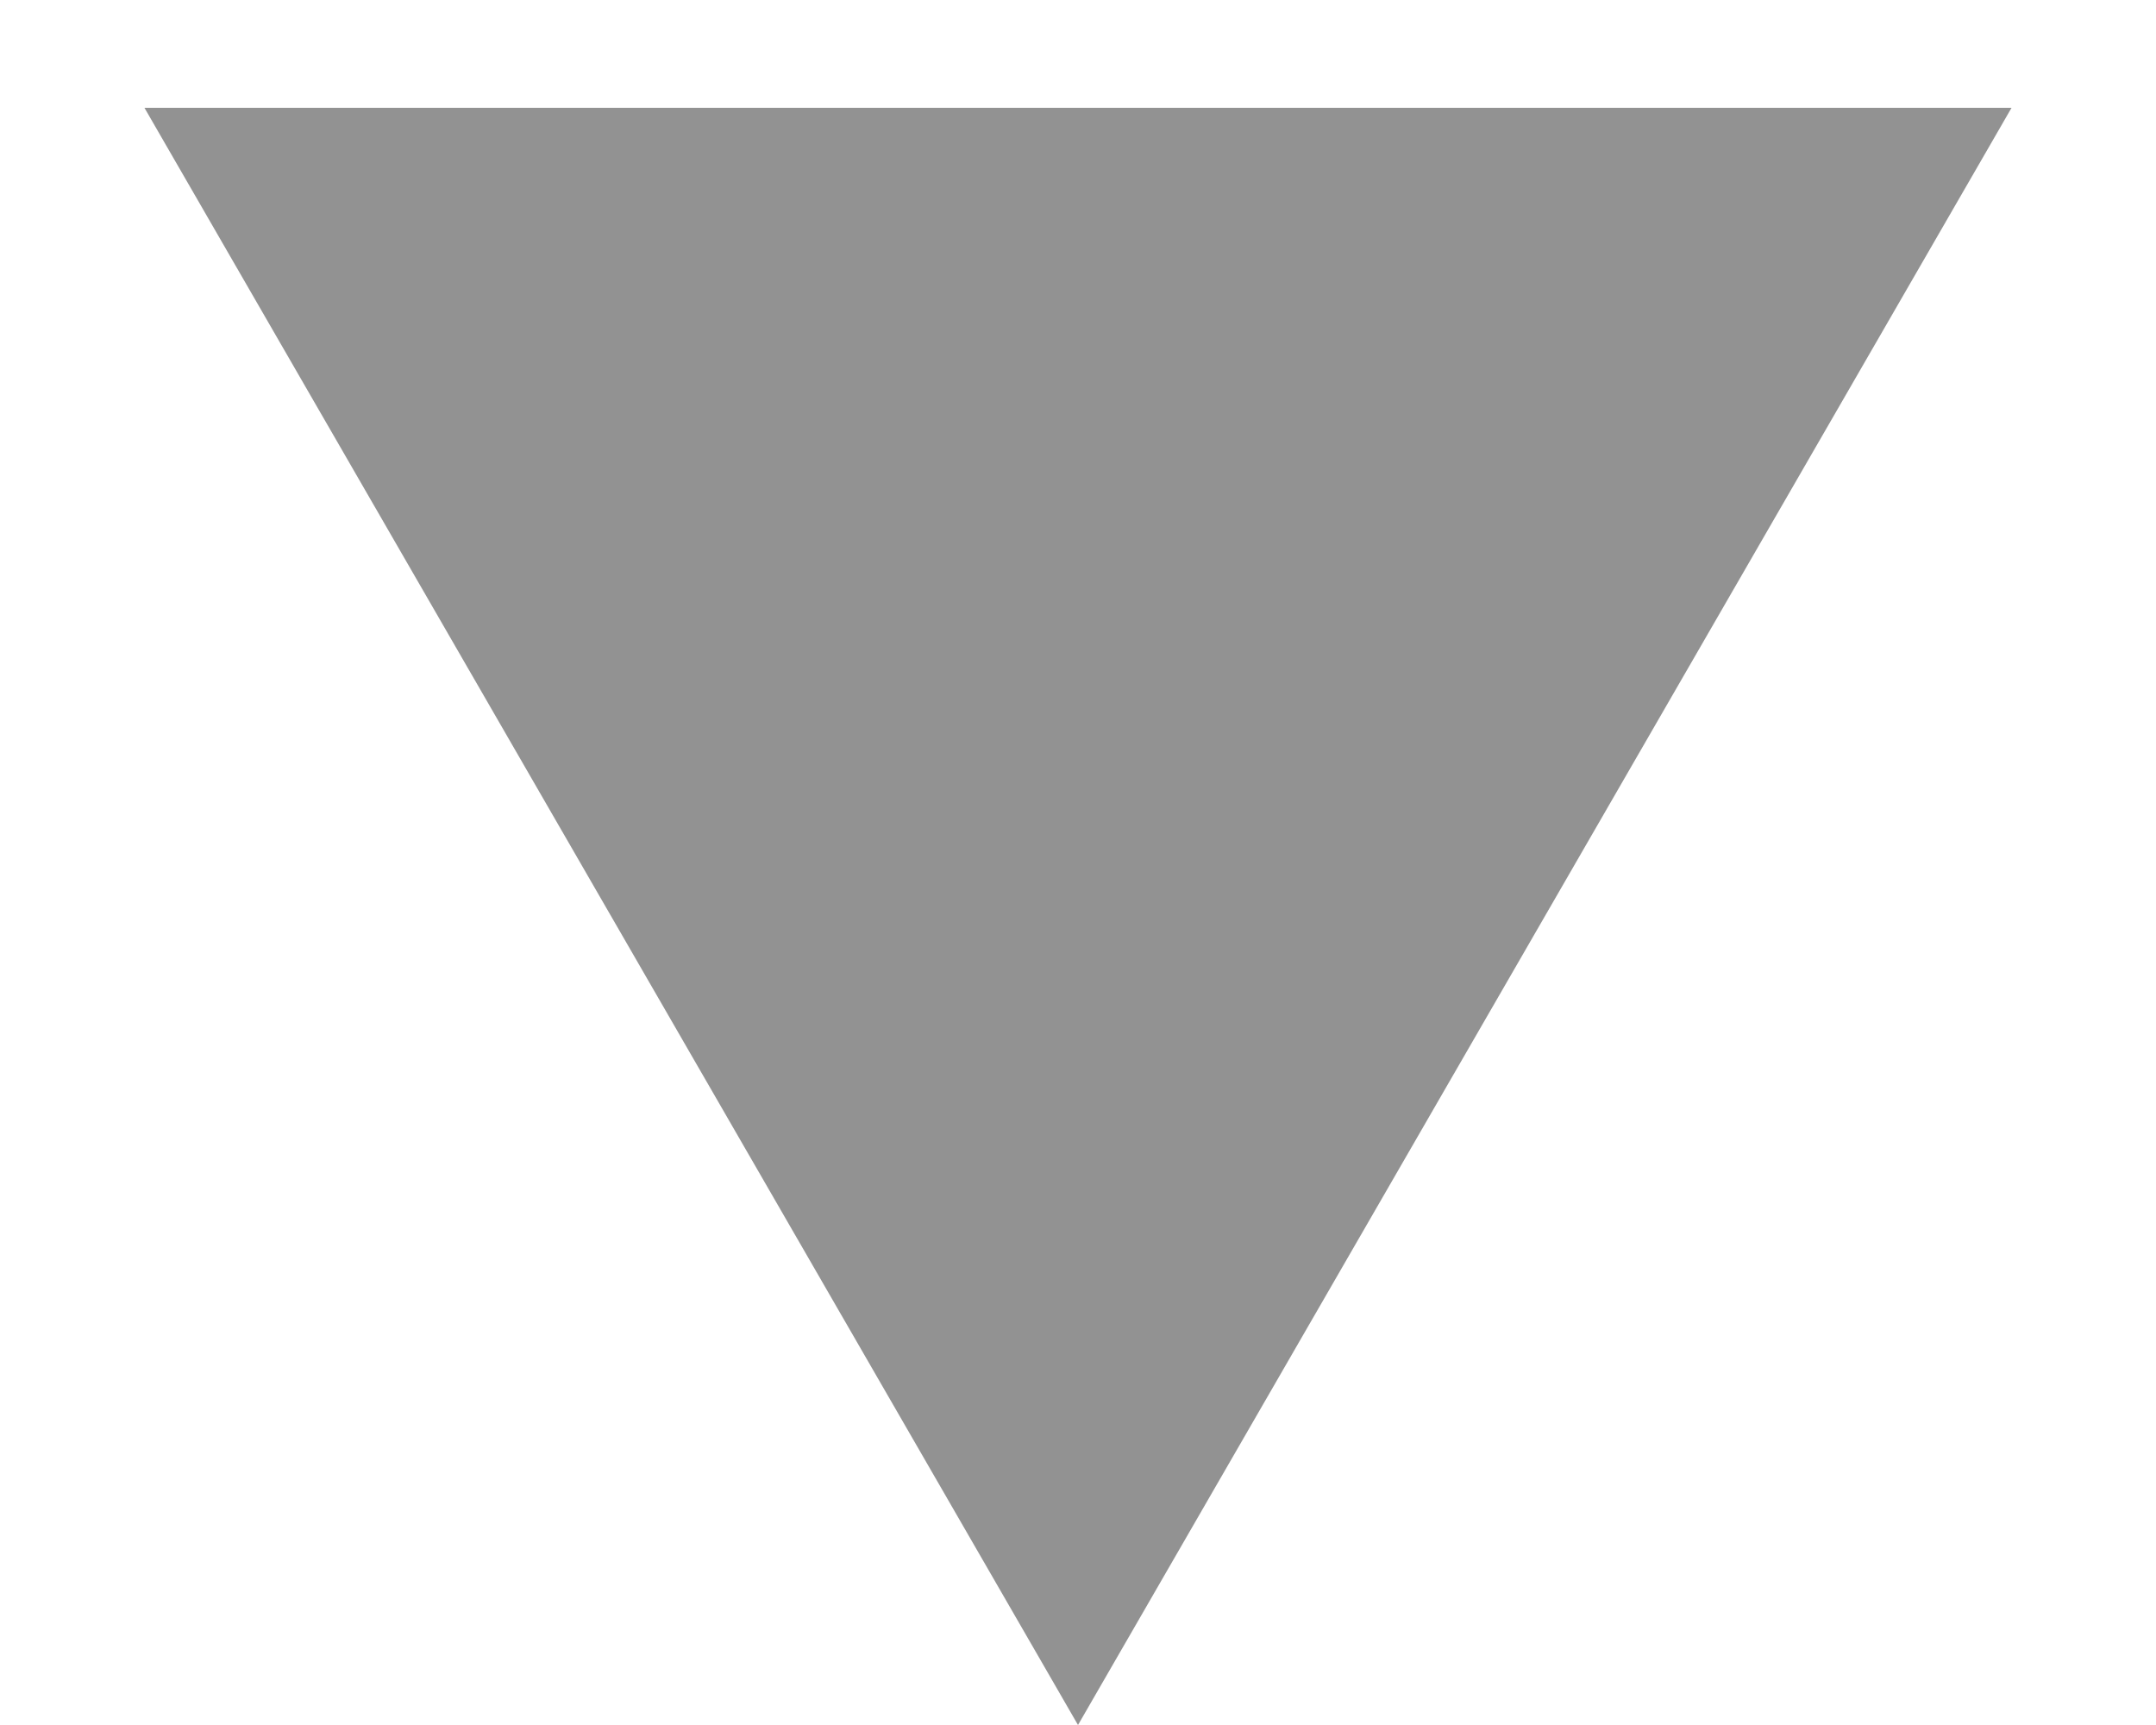
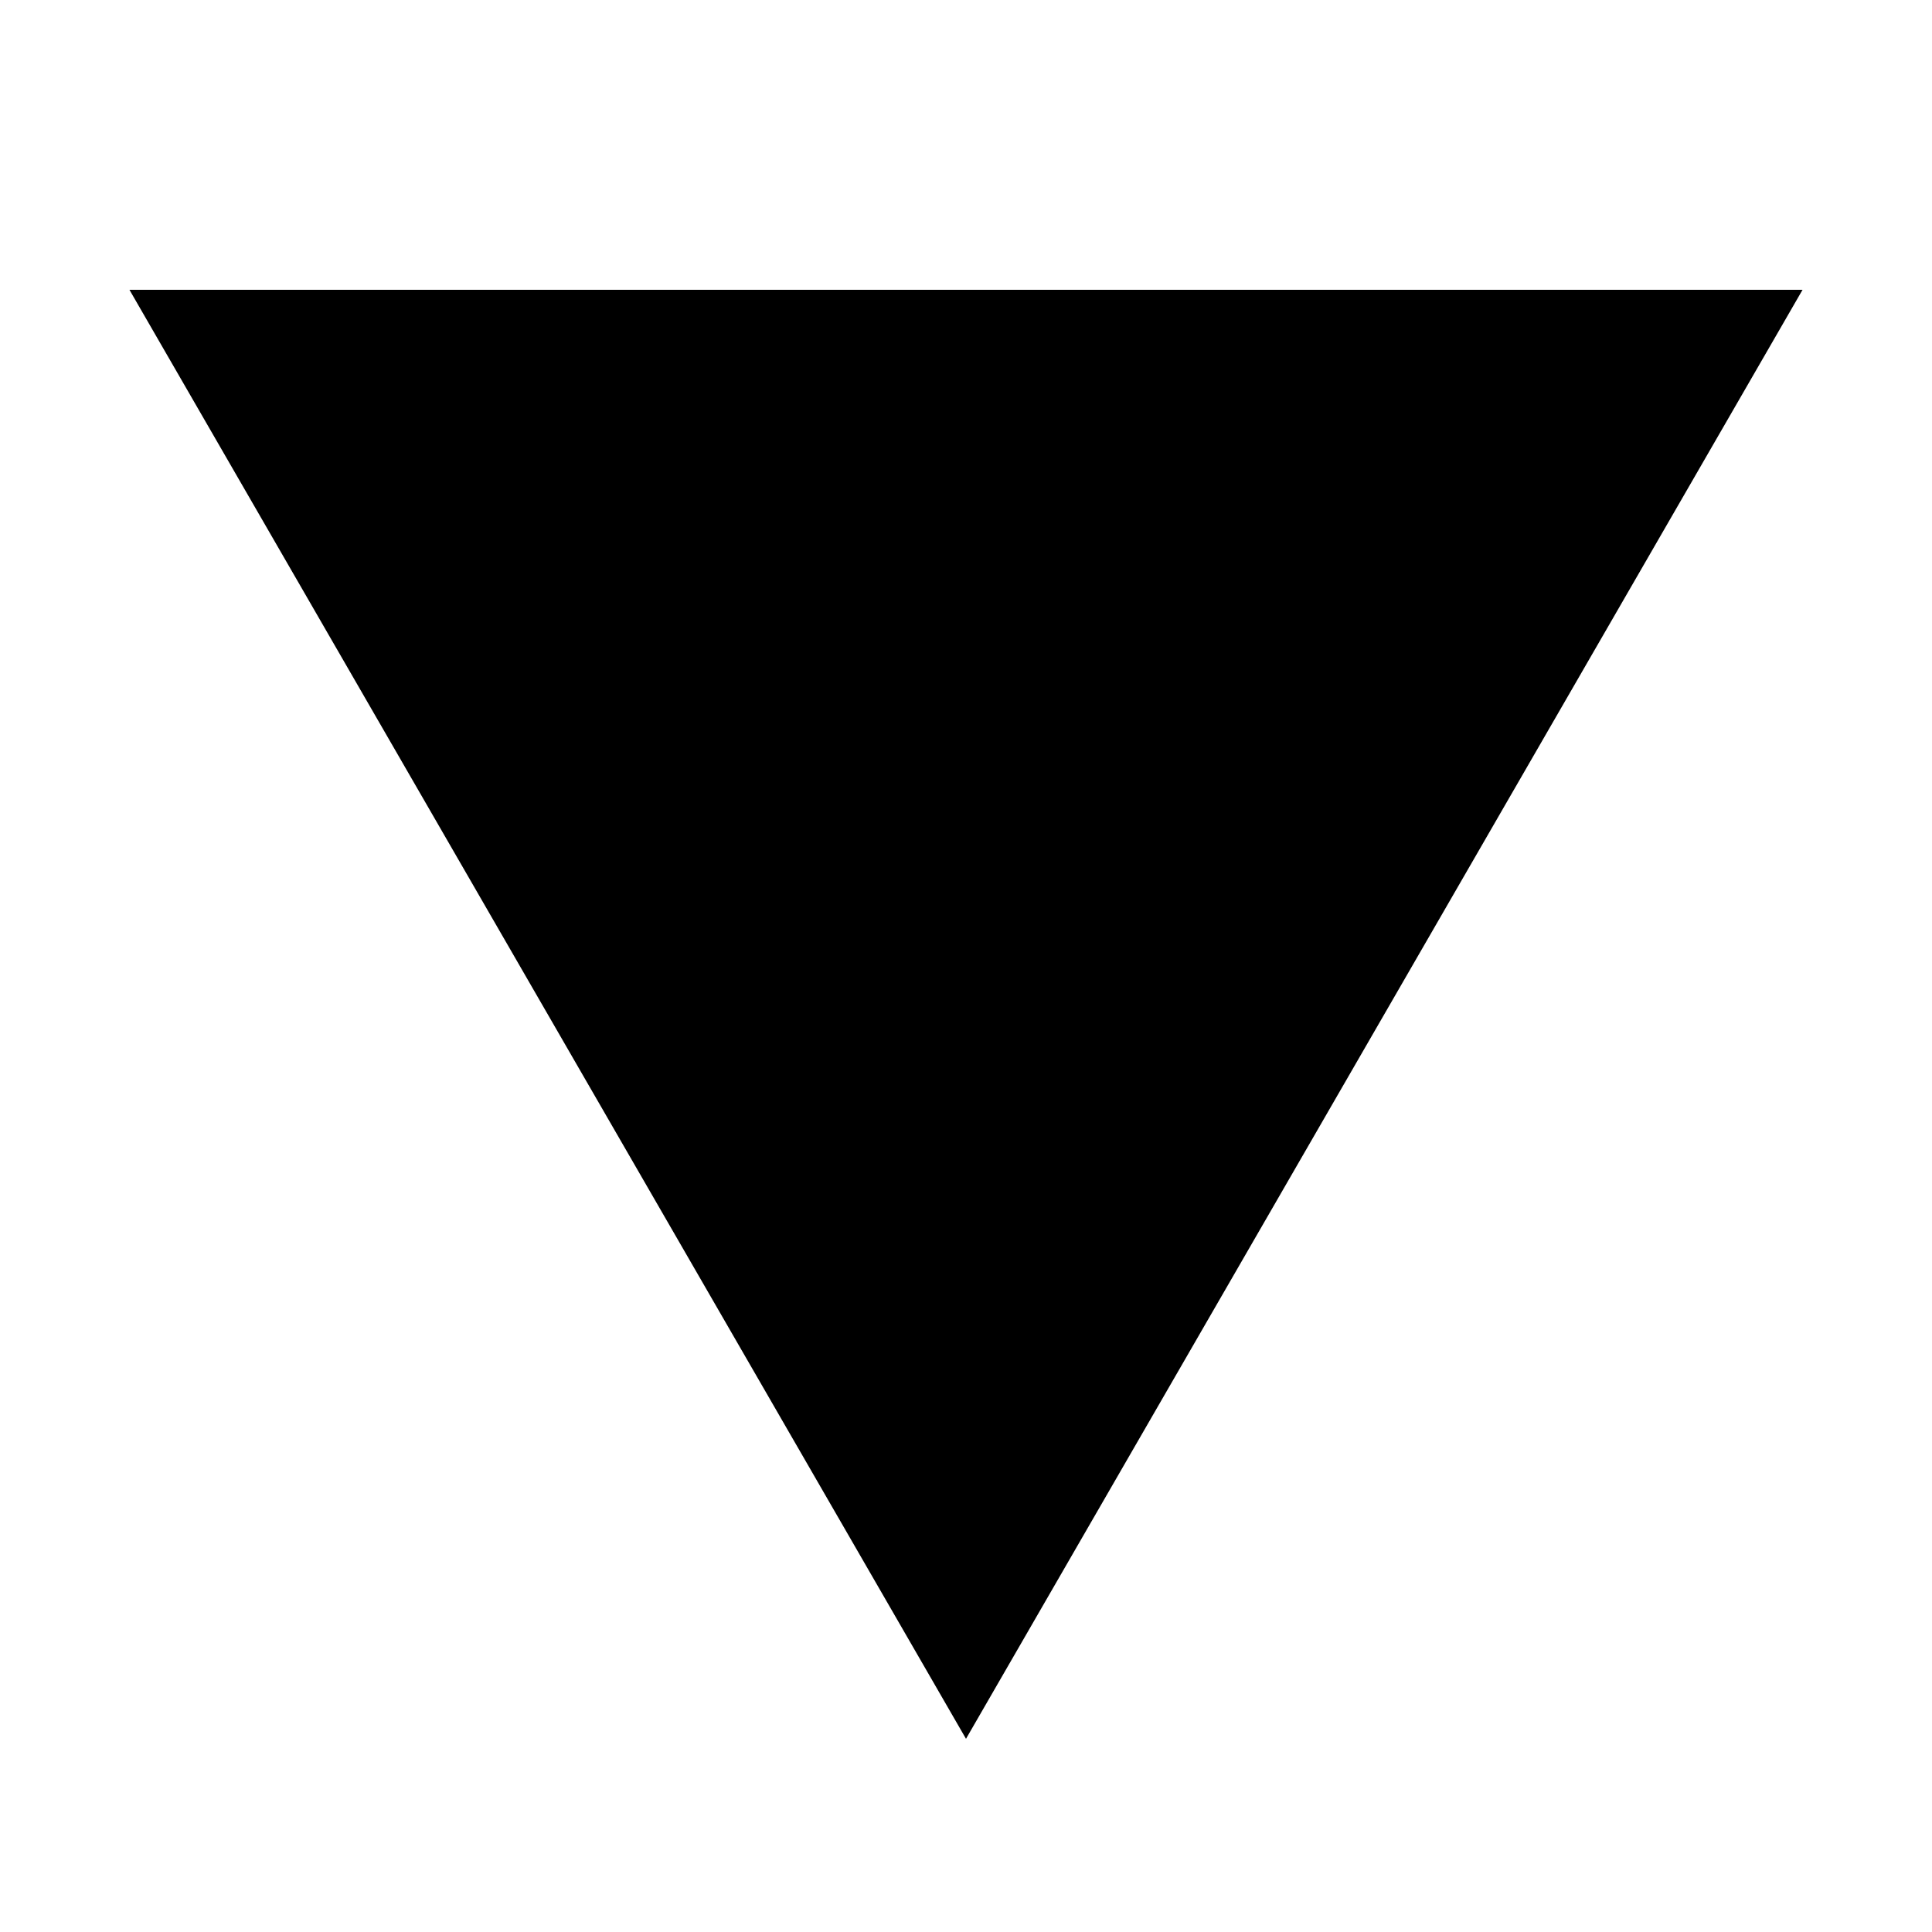
- <svg xmlns="http://www.w3.org/2000/svg" width="10" height="8" viewBox="0 0 10 8" fill="none">
-   <path d="M5 8L0.67 0.5L9.33 0.5L5 8Z" fill="#333333" fill-opacity="0.533" />
+ <svg xmlns="http://www.w3.org/2000/svg" width="10" height="10" viewBox="0 0 10 8" fill="current">
+   <path d="M5 8L0.67 0.5L9.33 0.5L5 8Z" fill="current" fill-opacity="1" />
</svg>
